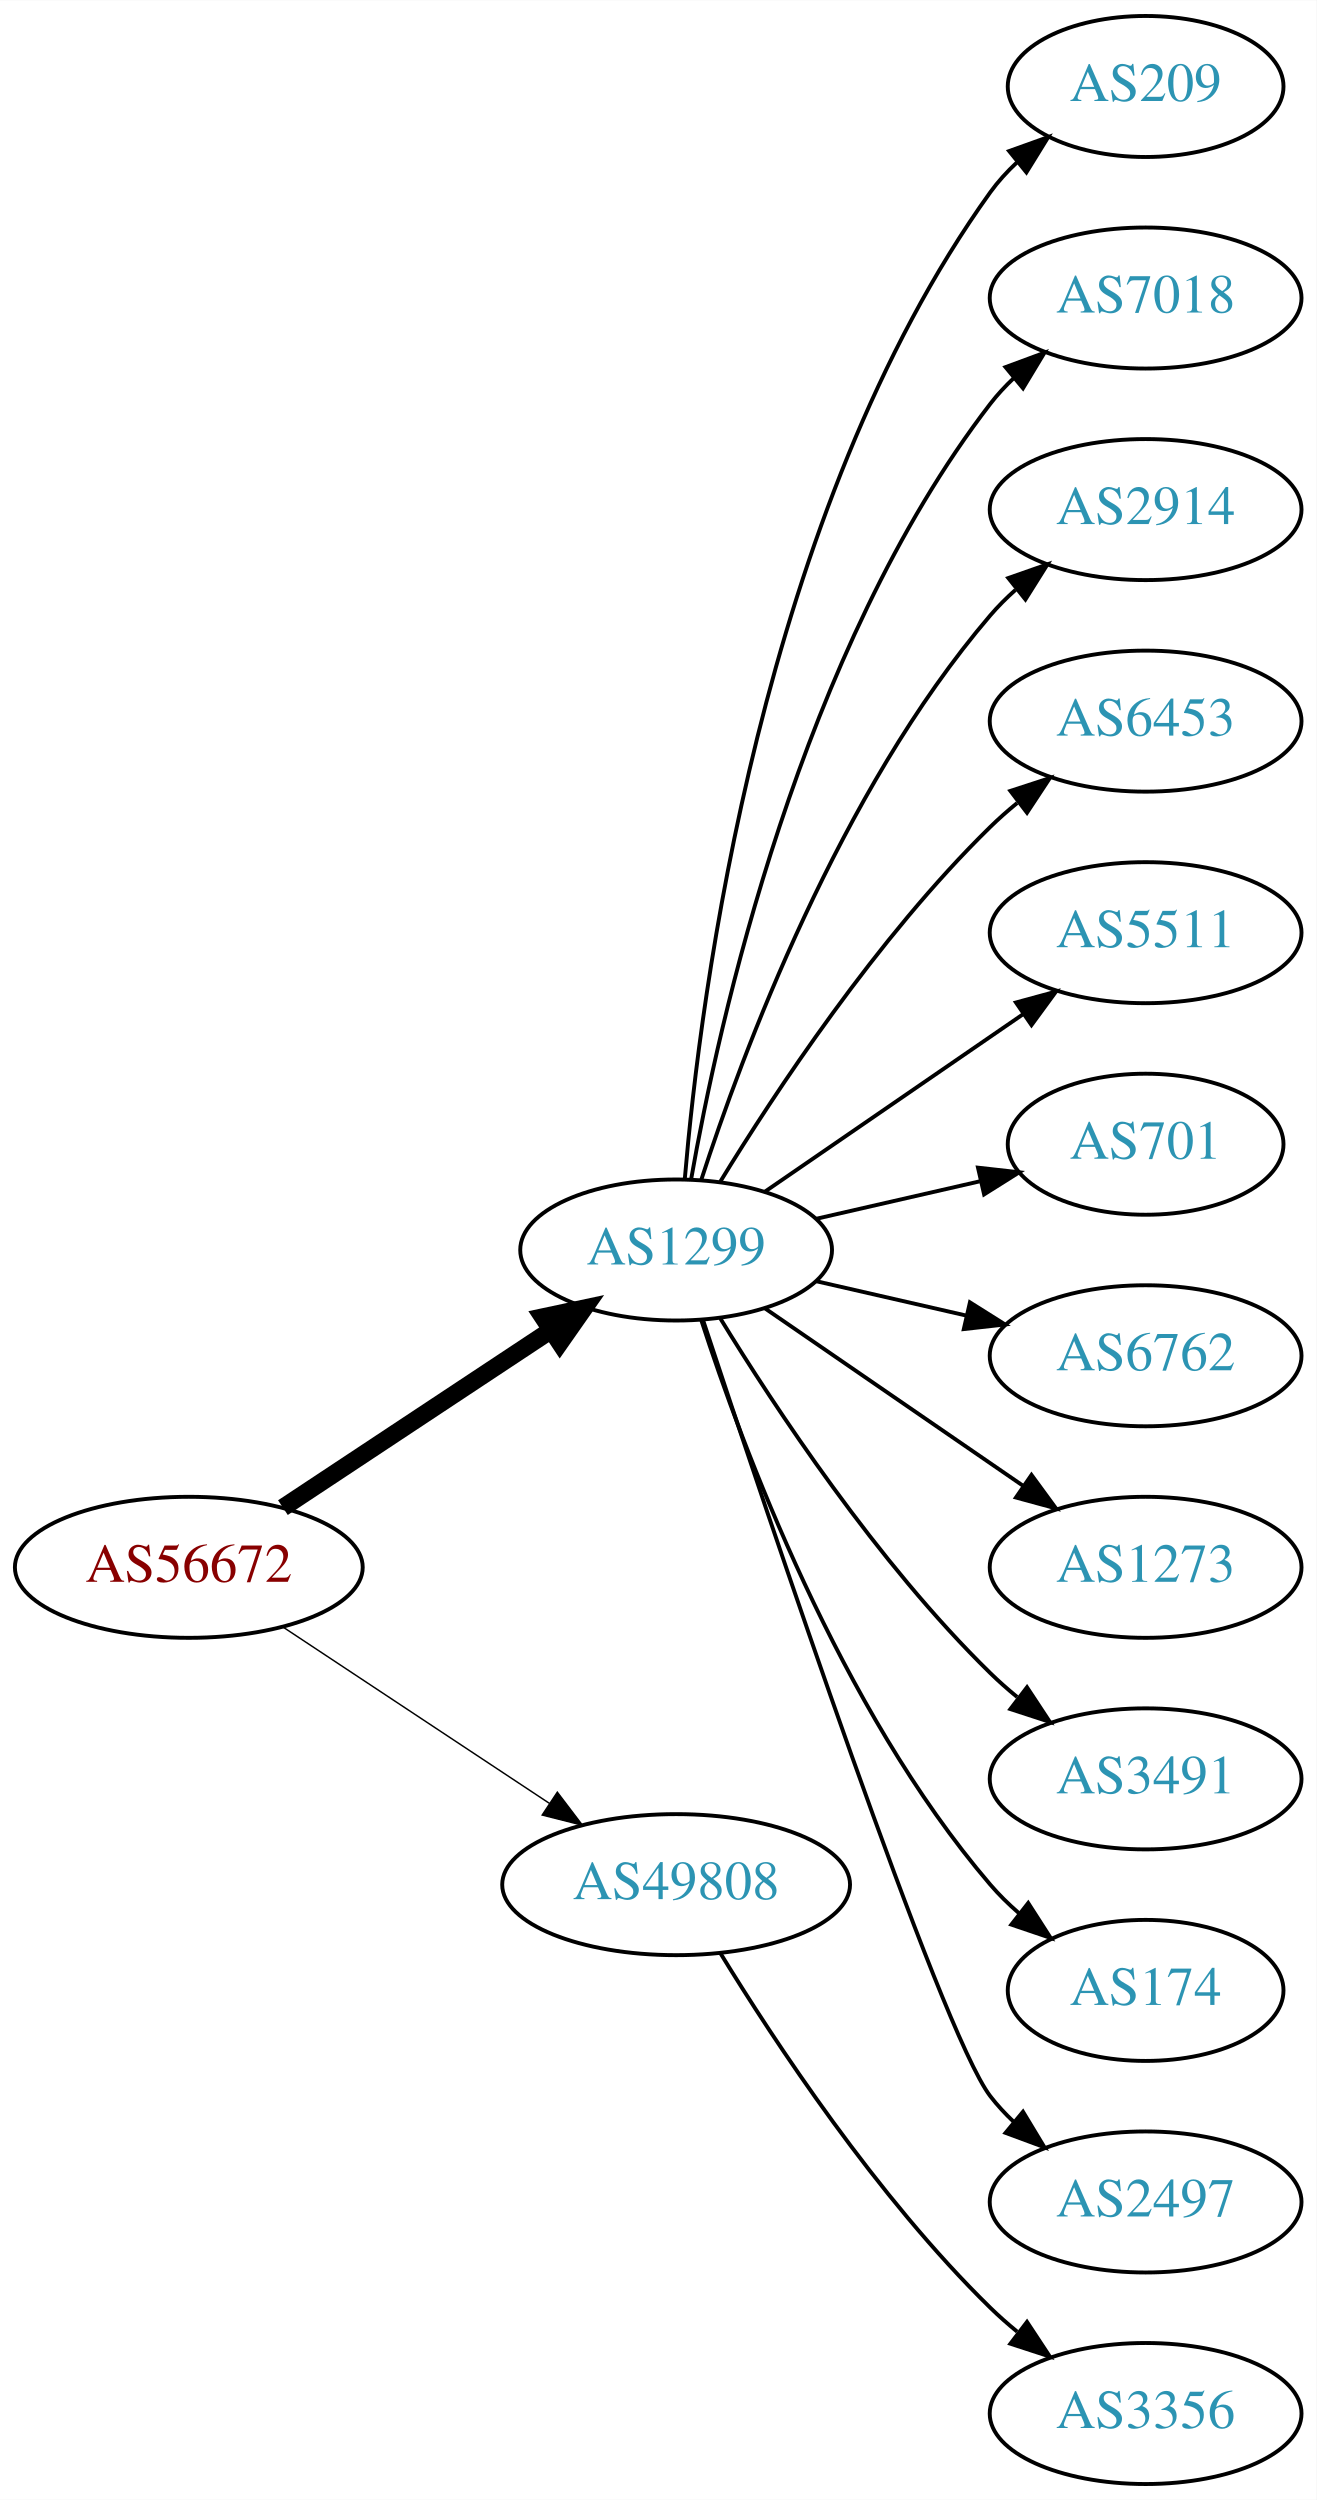
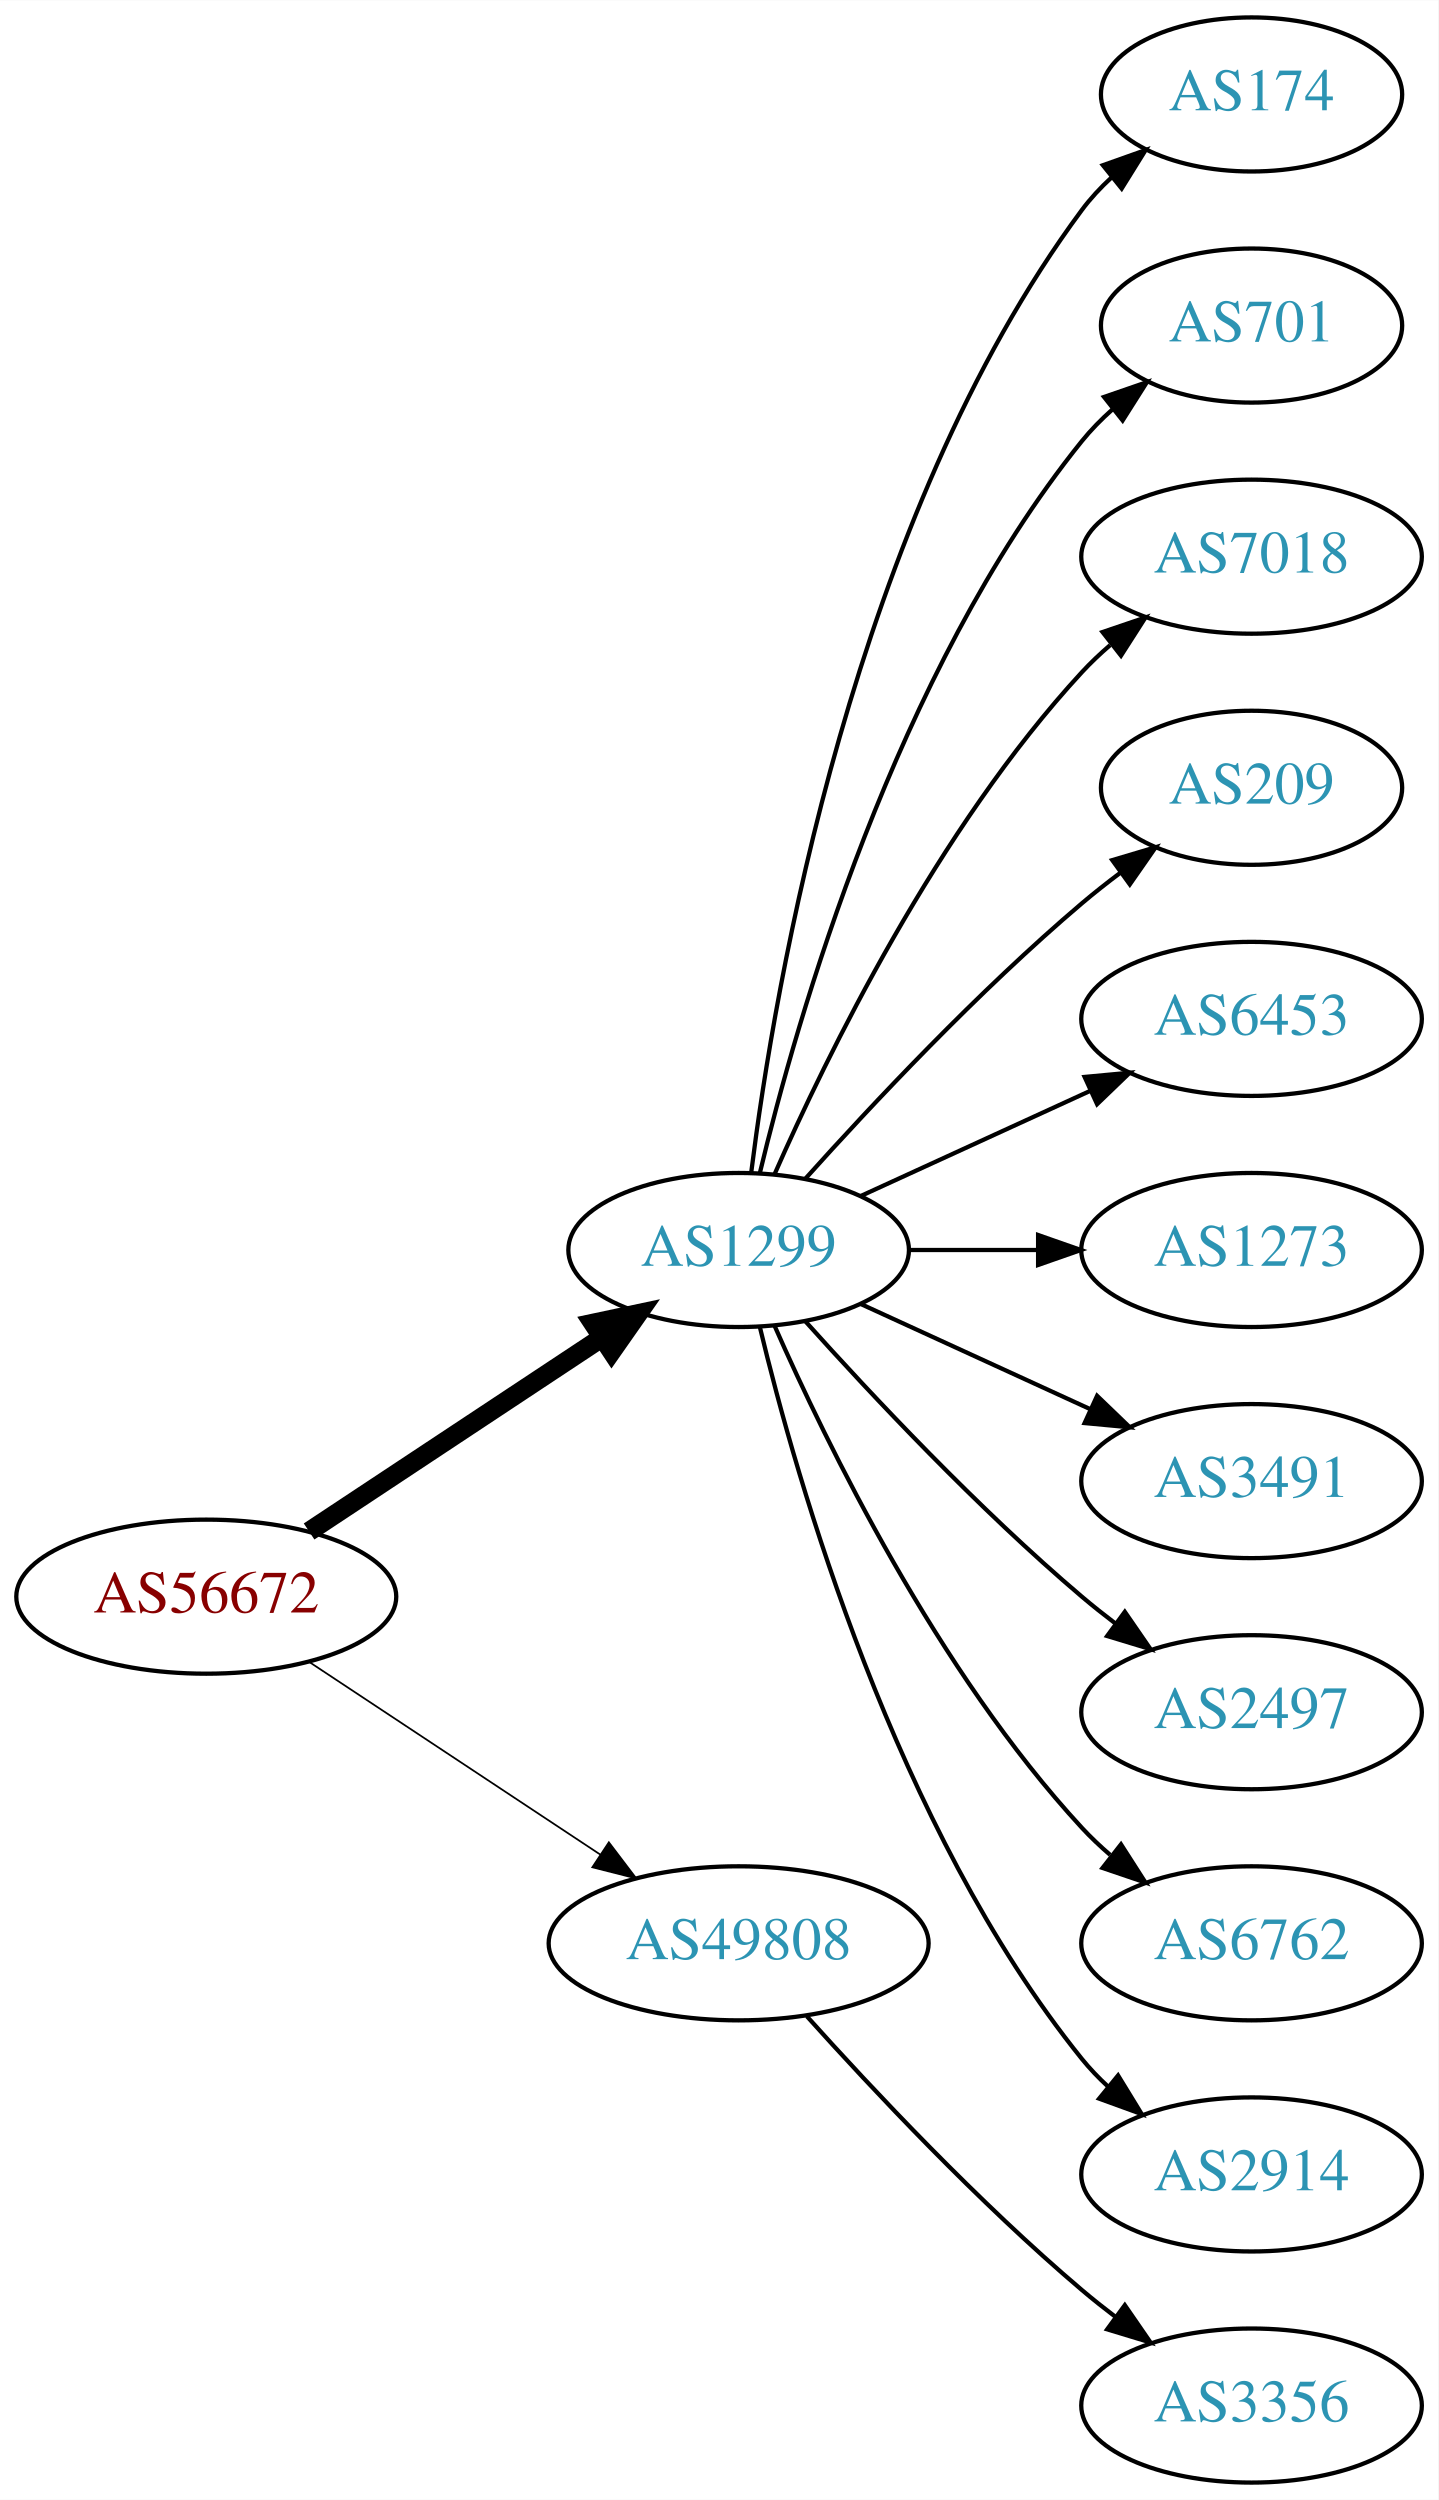
- <svg xmlns="http://www.w3.org/2000/svg" xmlns:xlink="http://www.w3.org/1999/xlink" width="336pt" height="638pt" viewBox="0.00 0.00 336.08 638.00">
-   <g id="graph0" class="graph" transform="scale(1 1) rotate(0) translate(4 634)">
-     <polygon fill="white" stroke="none" points="-4,4 -4,-634 332.077,-634 332.077,4 -4,4" />
+ <svg xmlns="http://www.w3.org/2000/svg" xmlns:xlink="http://www.w3.org/1999/xlink" width="336pt" height="584pt" viewBox="0.00 0.00 336.08 584.00">
+   <g id="graph0" class="graph" transform="scale(1 1) rotate(0) translate(4 580)">
+     <polygon fill="white" stroke="none" points="-4,4 -4,-580 332.077,-580 332.077,4 -4,4" />
    <g id="node1" class="node">
      <g id="a_node1">
        <a xlink:href="/asn/56672" xlink:title="AS56672 ~ ENERGIEAG-AT-AS [AT]">
-           <ellipse fill="#ffffff" stroke="black" cx="44.196" cy="-234" rx="44.393" ry="18" />
-           <text text-anchor="middle" x="44.196" y="-230.3" font-family="Times,serif" font-size="14.00" fill="#880000">AS56672</text>
+           <ellipse fill="#ffffff" stroke="black" cx="44.196" cy="-207" rx="44.393" ry="18" />
+           <text text-anchor="middle" x="44.196" y="-203.3" font-family="Times,serif" font-size="14.00" fill="#880000">AS56672</text>
        </a>
      </g>
    </g>
    <g id="node2" class="node">
      <g id="a_node2">
        <a xlink:href="/asn/1299" xlink:title="AS1299 ~ Telia Carrier [EU]">
-           <ellipse fill="#ffffff" stroke="black" cx="168.588" cy="-315" rx="39.794" ry="18" />
-           <text text-anchor="middle" x="168.588" y="-311.3" font-family="Times,serif" font-size="14.00" fill="#2c94b3">AS1299</text>
+           <ellipse fill="#ffffff" stroke="black" cx="168.588" cy="-288" rx="39.794" ry="18" />
+           <text text-anchor="middle" x="168.588" y="-284.3" font-family="Times,serif" font-size="14.00" fill="#2c94b3">AS1299</text>
        </a>
      </g>
    </g>
    <g id="edge1" class="edge">
-       <path fill="none" stroke="black" stroke-width="4.5" d="M68.217,-249.235C87.571,-262.044 115.406,-280.466 136.696,-294.555" />
-       <polygon fill="black" stroke="black" stroke-width="4.5" points="134.572,-297.871 145.084,-300.107 138.918,-291.304 134.572,-297.871" />
+       <path fill="none" stroke="black" stroke-width="4.5" d="M68.217,-222.235C87.571,-235.044 115.406,-253.466 136.696,-267.555" />
+       <polygon fill="black" stroke="black" stroke-width="4.5" points="134.572,-270.871 145.084,-273.107 138.918,-264.304 134.572,-270.871" />
    </g>
    <g id="node3" class="node">
      <g id="a_node3">
        <a xlink:href="/asn/49808" xlink:title="AS49808 ~ POWERSPEED-AS [AT]">
-           <ellipse fill="#ffffff" stroke="black" cx="168.588" cy="-153" rx="44.393" ry="18" />
-           <text text-anchor="middle" x="168.588" y="-149.3" font-family="Times,serif" font-size="14.00" fill="#2c94b3">AS49808</text>
+           <ellipse fill="#ffffff" stroke="black" cx="168.588" cy="-126" rx="44.393" ry="18" />
+           <text text-anchor="middle" x="168.588" y="-122.3" font-family="Times,serif" font-size="14.00" fill="#2c94b3">AS49808</text>
        </a>
      </g>
    </g>
    <g id="edge2" class="edge">
-       <path fill="none" stroke="black" stroke-width="0.375" d="M68.217,-218.765C87.449,-206.037 115.056,-187.766 136.294,-173.711" />
-       <polygon fill="black" stroke="black" stroke-width="0.375" points="138.263,-176.605 144.67,-168.167 134.4,-170.767 138.263,-176.605" />
+       <path fill="none" stroke="black" stroke-width="0.409" d="M68.217,-191.765C87.449,-179.037 115.056,-160.766 136.294,-146.711" />
+       <polygon fill="black" stroke="black" stroke-width="0.409" points="138.263,-149.605 144.67,-141.167 134.4,-143.767 138.263,-149.605" />
    </g>
    <g id="node4" class="node">
      <g id="a_node4">
-         <a xlink:href="/asn/209" xlink:title="AS209 ~ CenturyLink Communications, LLC [US]">
-           <ellipse fill="#ffffff" stroke="black" cx="288.431" cy="-612" rx="35.194" ry="18" />
-           <text text-anchor="middle" x="288.431" y="-608.3" font-family="Times,serif" font-size="14.00" fill="#2c94b3">AS209</text>
+         <a xlink:href="/asn/174" xlink:title="AS174 ~ Cogent Communications [US]">
+           <ellipse fill="#ffffff" stroke="black" cx="288.431" cy="-558" rx="35.194" ry="18" />
+           <text text-anchor="middle" x="288.431" y="-554.3" font-family="Times,serif" font-size="14.00" fill="#2c94b3">AS174</text>
        </a>
      </g>
    </g>
    <g id="edge3" class="edge">
-       <path fill="none" stroke="black" d="M170.807,-333.195C174.714,-379.461 190.342,-503.68 248.784,-585 250.743,-587.725 253.065,-590.27 255.585,-592.622" />
-       <polygon fill="black" stroke="black" points="253.594,-595.514 263.568,-599.089 258.001,-590.075 253.594,-595.514" />
+       <path fill="none" stroke="black" d="M171.547,-306.265C176.954,-349.329 195.4,-459.002 248.784,-531 250.783,-533.696 253.133,-536.22 255.67,-538.56" />
+       <polygon fill="black" stroke="black" points="253.695,-541.463 263.68,-545.008 258.085,-536.011 253.695,-541.463" />
    </g>
    <g id="node5" class="node">
      <g id="a_node5">
-         <a xlink:href="/asn/7018" xlink:title="AS7018 ~ AT&amp;T Services, Inc. [US]">
-           <ellipse fill="#ffffff" stroke="black" cx="288.431" cy="-558" rx="39.794" ry="18" />
-           <text text-anchor="middle" x="288.431" y="-554.3" font-family="Times,serif" font-size="14.00" fill="#2c94b3">AS7018</text>
+         <a xlink:href="/asn/701" xlink:title="AS701 ~ UUNET [US]">
+           <ellipse fill="#ffffff" stroke="black" cx="288.431" cy="-504" rx="35.194" ry="18" />
+           <text text-anchor="middle" x="288.431" y="-500.3" font-family="Times,serif" font-size="14.00" fill="#2c94b3">AS701</text>
        </a>
      </g>
    </g>
    <g id="edge4" class="edge">
-       <path fill="none" stroke="black" d="M172.406,-332.99C179.334,-372.435 200.291,-468.025 248.784,-531 250.563,-533.31 252.596,-535.5 254.776,-537.559" />
-       <polygon fill="black" stroke="black" points="252.672,-540.361 262.609,-544.036 257.133,-534.966 252.672,-540.361" />
+       <path fill="none" stroke="black" d="M173.515,-305.882C182.073,-341.609 205.222,-423.008 248.784,-477 250.891,-479.612 253.315,-482.079 255.899,-484.382" />
+       <polygon fill="black" stroke="black" points="253.966,-487.316 263.98,-490.775 258.309,-481.826 253.966,-487.316" />
    </g>
    <g id="node6" class="node">
      <g id="a_node6">
-         <a xlink:href="/asn/2914" xlink:title="AS2914 ~ NTT America, Inc. [US]">
-           <ellipse fill="#ffffff" stroke="black" cx="288.431" cy="-504" rx="39.794" ry="18" />
-           <text text-anchor="middle" x="288.431" y="-500.3" font-family="Times,serif" font-size="14.00" fill="#2c94b3">AS2914</text>
+         <a xlink:href="/asn/7018" xlink:title="AS7018 ~ AT&amp;T Services, Inc. [US]">
+           <ellipse fill="#ffffff" stroke="black" cx="288.431" cy="-450" rx="39.794" ry="18" />
+           <text text-anchor="middle" x="288.431" y="-446.3" font-family="Times,serif" font-size="14.00" fill="#2c94b3">AS7018</text>
        </a>
      </g>
    </g>
    <g id="edge5" class="edge">
-       <path fill="none" stroke="black" d="M175.035,-332.991C185.349,-364.816 210.212,-431.927 248.784,-477 250.73,-479.274 252.908,-481.449 255.213,-483.507" />
-       <polygon fill="black" stroke="black" points="253.383,-486.524 263.382,-490.027 257.75,-481.053 253.383,-486.524" />
+       <path fill="none" stroke="black" d="M177.004,-305.761C189.072,-333.183 215.044,-386.473 248.784,-423 250.815,-425.198 253.054,-427.319 255.4,-429.34" />
+       <polygon fill="black" stroke="black" points="253.612,-432.386 263.644,-435.794 257.927,-426.874 253.612,-432.386" />
    </g>
    <g id="node7" class="node">
      <g id="a_node7">
-         <a xlink:href="/asn/6453" xlink:title="AS6453 ~ TATA COMMUNICATIONS (AMERICA) INC [US]">
-           <ellipse fill="#ffffff" stroke="black" cx="288.431" cy="-450" rx="39.794" ry="18" />
-           <text text-anchor="middle" x="288.431" y="-446.3" font-family="Times,serif" font-size="14.00" fill="#2c94b3">AS6453</text>
+         <a xlink:href="/asn/209" xlink:title="AS209 ~ CenturyLink Communications, LLC [US]">
+           <ellipse fill="#ffffff" stroke="black" cx="288.431" cy="-396" rx="35.194" ry="18" />
+           <text text-anchor="middle" x="288.431" y="-392.3" font-family="Times,serif" font-size="14.00" fill="#2c94b3">AS209</text>
        </a>
      </g>
    </g>
    <g id="edge6" class="edge">
-       <path fill="none" stroke="black" d="M179.854,-332.44C193.662,-354.991 219.851,-394.722 248.784,-423 250.924,-425.092 253.242,-427.137 255.642,-429.106" />
-       <polygon fill="black" stroke="black" points="253.908,-432.185 263.983,-435.464 258.152,-426.618 253.908,-432.185" />
+       <path fill="none" stroke="black" d="M184.234,-304.725C199.535,-321.765 224.632,-348.523 248.784,-369 251.637,-371.418 254.702,-373.833 257.813,-376.169" />
+       <polygon fill="black" stroke="black" points="255.886,-379.095 266.041,-382.116 259.986,-373.422 255.886,-379.095" />
    </g>
    <g id="node8" class="node">
      <g id="a_node8">
-         <a xlink:href="/asn/5511" xlink:title="AS5511 ~ Orange S.A. [FR]">
-           <ellipse fill="#ffffff" stroke="black" cx="288.431" cy="-396" rx="39.794" ry="18" />
-           <text text-anchor="middle" x="288.431" y="-392.3" font-family="Times,serif" font-size="14.00" fill="#2c94b3">AS5511</text>
+         <a xlink:href="/asn/6453" xlink:title="AS6453 ~ TATA COMMUNICATIONS (AMERICA) INC [US]">
+           <ellipse fill="#ffffff" stroke="black" cx="288.431" cy="-342" rx="39.794" ry="18" />
+           <text text-anchor="middle" x="288.431" y="-338.3" font-family="Times,serif" font-size="14.00" fill="#2c94b3">AS6453</text>
        </a>
      </g>
    </g>
    <g id="edge7" class="edge">
-       <path fill="none" stroke="black" d="M191.202,-329.857C209.691,-342.565 236.505,-360.995 257.134,-375.175" />
-       <polygon fill="black" stroke="black" points="255.331,-378.183 265.555,-380.963 259.296,-372.414 255.331,-378.183" />
+       <path fill="none" stroke="black" d="M197.217,-300.661C213.174,-307.973 233.445,-317.261 250.727,-325.181" />
+       <polygon fill="black" stroke="black" points="249.426,-328.435 259.975,-329.419 252.342,-322.071 249.426,-328.435" />
    </g>
    <g id="node9" class="node">
      <g id="a_node9">
-         <a xlink:href="/asn/701" xlink:title="AS701 ~ UUNET [US]">
-           <ellipse fill="#ffffff" stroke="black" cx="288.431" cy="-342" rx="35.194" ry="18" />
-           <text text-anchor="middle" x="288.431" y="-338.3" font-family="Times,serif" font-size="14.00" fill="#2c94b3">AS701</text>
+         <a xlink:href="/asn/1273" xlink:title="AS1273 ~ Vodafone Group PLC [EU]">
+           <ellipse fill="#ffffff" stroke="black" cx="288.431" cy="-288" rx="39.794" ry="18" />
+           <text text-anchor="middle" x="288.431" y="-284.3" font-family="Times,serif" font-size="14.00" fill="#2c94b3">AS1273</text>
        </a>
      </g>
    </g>
    <g id="edge8" class="edge">
-       <path fill="none" stroke="black" d="M204.308,-322.955C217.4,-325.955 232.422,-329.396 246.063,-332.522" />
-       <polygon fill="black" stroke="black" points="245.641,-336.016 256.17,-334.838 247.204,-329.193 245.641,-336.016" />
+       <path fill="none" stroke="black" d="M208.501,-288C218.054,-288 228.404,-288 238.367,-288" />
+       <polygon fill="black" stroke="black" points="238.559,-291.5 248.559,-288 238.559,-284.5 238.559,-291.5" />
    </g>
    <g id="node10" class="node">
      <g id="a_node10">
-         <a xlink:href="/asn/6762" xlink:title="AS6762 ~ TELECOM ITALIA SPARKLE S.p.A. [IT]">
-           <ellipse fill="#ffffff" stroke="black" cx="288.431" cy="-288" rx="39.794" ry="18" />
-           <text text-anchor="middle" x="288.431" y="-284.3" font-family="Times,serif" font-size="14.00" fill="#2c94b3">AS6762</text>
+         <a xlink:href="/asn/3491" xlink:title="AS3491 ~ PCCW Global, Inc. [US]">
+           <ellipse fill="#ffffff" stroke="black" cx="288.431" cy="-234" rx="39.794" ry="18" />
+           <text text-anchor="middle" x="288.431" y="-230.3" font-family="Times,serif" font-size="14.00" fill="#2c94b3">AS3491</text>
        </a>
      </g>
    </g>
    <g id="edge9" class="edge">
-       <path fill="none" stroke="black" d="M204.308,-307.045C216.307,-304.296 229.928,-301.175 242.621,-298.267" />
-       <polygon fill="black" stroke="black" points="243.587,-301.636 252.552,-295.991 242.023,-294.813 243.587,-301.636" />
+       <path fill="none" stroke="black" d="M197.217,-275.339C213.174,-268.027 233.445,-258.739 250.727,-250.819" />
+       <polygon fill="black" stroke="black" points="252.342,-253.929 259.975,-246.581 249.426,-247.565 252.342,-253.929" />
    </g>
    <g id="node11" class="node">
      <g id="a_node11">
-         <a xlink:href="/asn/1273" xlink:title="AS1273 ~ Vodafone Group PLC [EU]">
-           <ellipse fill="#ffffff" stroke="black" cx="288.431" cy="-234" rx="39.794" ry="18" />
-           <text text-anchor="middle" x="288.431" y="-230.3" font-family="Times,serif" font-size="14.00" fill="#2c94b3">AS1273</text>
+         <a xlink:href="/asn/2497" xlink:title="AS2497 ~ Internet Initiative Japan Inc. [JP]">
+           <ellipse fill="#ffffff" stroke="black" cx="288.431" cy="-180" rx="39.794" ry="18" />
+           <text text-anchor="middle" x="288.431" y="-176.3" font-family="Times,serif" font-size="14.00" fill="#2c94b3">AS2497</text>
        </a>
      </g>
    </g>
    <g id="edge10" class="edge">
-       <path fill="none" stroke="black" d="M191.202,-300.143C209.691,-287.435 236.505,-269.005 257.134,-254.825" />
-       <polygon fill="black" stroke="black" points="259.296,-257.586 265.555,-249.037 255.331,-251.817 259.296,-257.586" />
+       <path fill="none" stroke="black" d="M184.234,-271.275C199.535,-254.235 224.632,-227.477 248.784,-207 251.281,-204.883 253.942,-202.768 256.653,-200.707" />
+       <polygon fill="black" stroke="black" points="258.819,-203.459 264.83,-194.734 254.69,-197.806 258.819,-203.459" />
    </g>
    <g id="node12" class="node">
      <g id="a_node12">
-         <a xlink:href="/asn/3491" xlink:title="AS3491 ~ PCCW Global, Inc. [US]">
-           <ellipse fill="#ffffff" stroke="black" cx="288.431" cy="-180" rx="39.794" ry="18" />
-           <text text-anchor="middle" x="288.431" y="-176.3" font-family="Times,serif" font-size="14.00" fill="#2c94b3">AS3491</text>
+         <a xlink:href="/asn/6762" xlink:title="AS6762 ~ TELECOM ITALIA SPARKLE S.p.A. [IT]">
+           <ellipse fill="#ffffff" stroke="black" cx="288.431" cy="-126" rx="39.794" ry="18" />
+           <text text-anchor="middle" x="288.431" y="-122.3" font-family="Times,serif" font-size="14.00" fill="#2c94b3">AS6762</text>
        </a>
      </g>
    </g>
    <g id="edge11" class="edge">
-       <path fill="none" stroke="black" d="M179.854,-297.56C193.662,-275.009 219.851,-235.278 248.784,-207 250.924,-204.908 253.242,-202.863 255.642,-200.894" />
-       <polygon fill="black" stroke="black" points="258.152,-203.382 263.983,-194.536 253.908,-197.815 258.152,-203.382" />
+       <path fill="none" stroke="black" d="M177.004,-270.239C189.072,-242.817 215.044,-189.527 248.784,-153 250.815,-150.802 253.054,-148.681 255.4,-146.66" />
+       <polygon fill="black" stroke="black" points="257.927,-149.126 263.644,-140.206 253.612,-143.614 257.927,-149.126" />
    </g>
    <g id="node13" class="node">
      <g id="a_node13">
-         <a xlink:href="/asn/174" xlink:title="AS174 ~ Cogent Communications [US]">
-           <ellipse fill="#ffffff" stroke="black" cx="288.431" cy="-126" rx="35.194" ry="18" />
-           <text text-anchor="middle" x="288.431" y="-122.3" font-family="Times,serif" font-size="14.00" fill="#2c94b3">AS174</text>
+         <a xlink:href="/asn/2914" xlink:title="AS2914 ~ NTT America, Inc. [US]">
+           <ellipse fill="#ffffff" stroke="black" cx="288.431" cy="-72" rx="39.794" ry="18" />
+           <text text-anchor="middle" x="288.431" y="-68.3" font-family="Times,serif" font-size="14.00" fill="#2c94b3">AS2914</text>
        </a>
      </g>
    </g>
    <g id="edge12" class="edge">
-       <path fill="none" stroke="black" d="M175.035,-297.009C185.349,-265.184 210.212,-198.073 248.784,-153 250.966,-150.45 253.44,-148.025 256.058,-145.749" />
-       <polygon fill="black" stroke="black" points="258.462,-148.312 264.187,-139.397 254.153,-142.796 258.462,-148.312" />
+       <path fill="none" stroke="black" d="M173.515,-270.118C182.073,-234.391 205.222,-152.992 248.784,-99 250.615,-96.731 252.685,-94.57 254.892,-92.532" />
+       <polygon fill="black" stroke="black" points="257.243,-95.131 262.773,-86.094 252.815,-89.709 257.243,-95.131" />
    </g>
    <g id="node14" class="node">
      <g id="a_node14">
-         <a xlink:href="/asn/2497" xlink:title="AS2497 ~ Internet Initiative Japan Inc. [JP]">
-           <ellipse fill="#ffffff" stroke="black" cx="288.431" cy="-72" rx="39.794" ry="18" />
-           <text text-anchor="middle" x="288.431" y="-68.3" font-family="Times,serif" font-size="14.00" fill="#2c94b3">AS2497</text>
-         </a>
-       </g>
-     </g>
-     <g id="edge13" class="edge">
-       <path fill="none" stroke="black" d="M175.444,-297.154C191.537,-248.401 236.082,-115.495 248.784,-99 250.563,-96.69 252.596,-94.5 254.776,-92.441" />
-       <polygon fill="black" stroke="black" points="257.133,-95.034 262.609,-85.964 252.672,-89.639 257.133,-95.034" />
-     </g>
-     <g id="node15" class="node">
-       <g id="a_node15">
        <a xlink:href="/asn/3356" xlink:title="AS3356 ~ Level 3 Parent, LLC [US]">
          <ellipse fill="#ffffff" stroke="black" cx="288.431" cy="-18" rx="39.794" ry="18" />
          <text text-anchor="middle" x="288.431" y="-14.3" font-family="Times,serif" font-size="14.00" fill="#2c94b3">AS3356</text>
        </a>
      </g>
    </g>
-     <g id="edge14" class="edge">
-       <path fill="none" stroke="black" d="M179.854,-135.56C193.662,-113.009 219.851,-73.278 248.784,-45 250.924,-42.908 253.242,-40.863 255.642,-38.895" />
-       <polygon fill="black" stroke="black" points="258.152,-41.382 263.983,-32.536 253.908,-35.815 258.152,-41.382" />
+     <g id="edge13" class="edge">
+       <path fill="none" stroke="black" d="M184.521,-108.956C199.847,-91.903 224.782,-65.35 248.784,-45 251.281,-42.883 253.942,-40.768 256.653,-38.707" />
+       <polygon fill="black" stroke="black" points="258.819,-41.459 264.83,-32.734 254.69,-35.806 258.819,-41.459" />
    </g>
  </g>
</svg>
